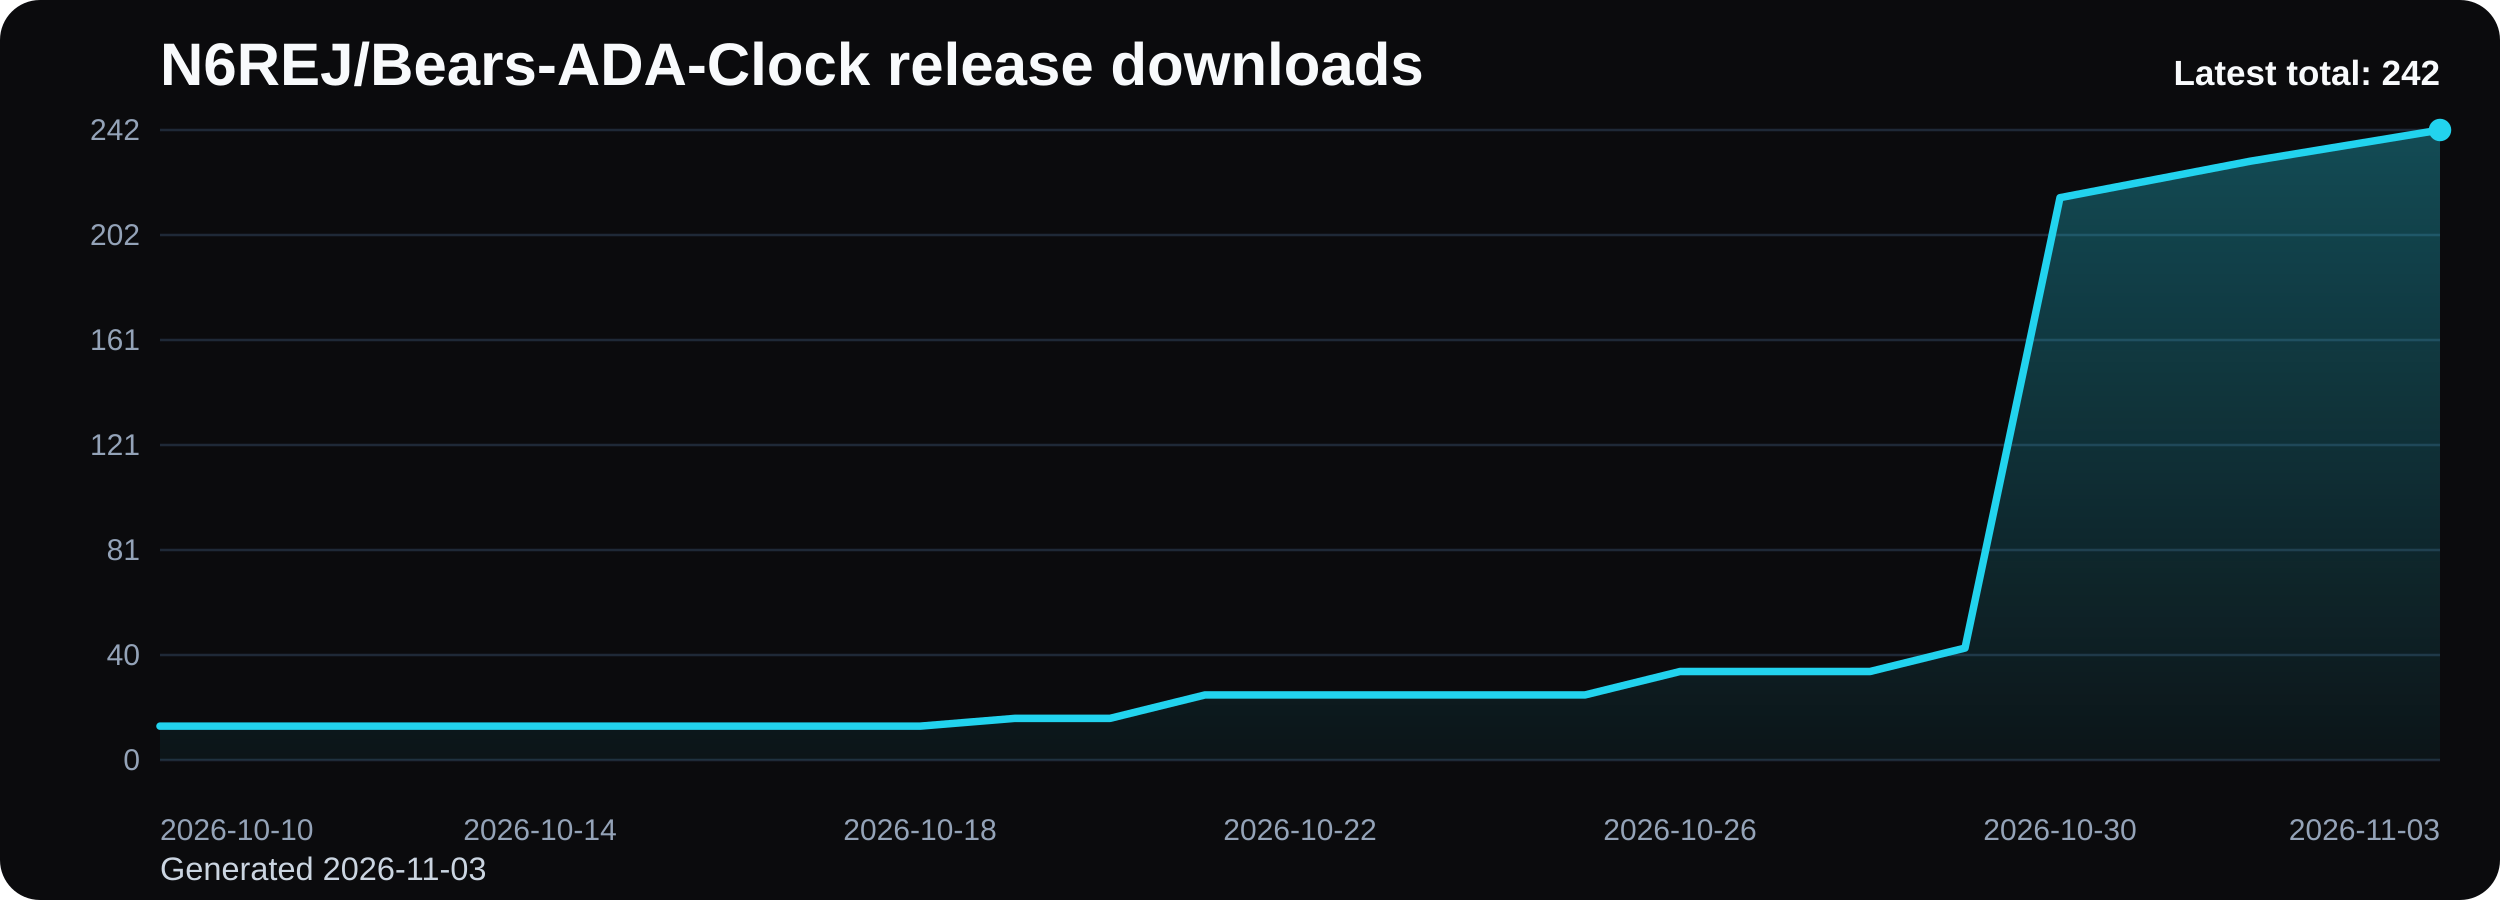
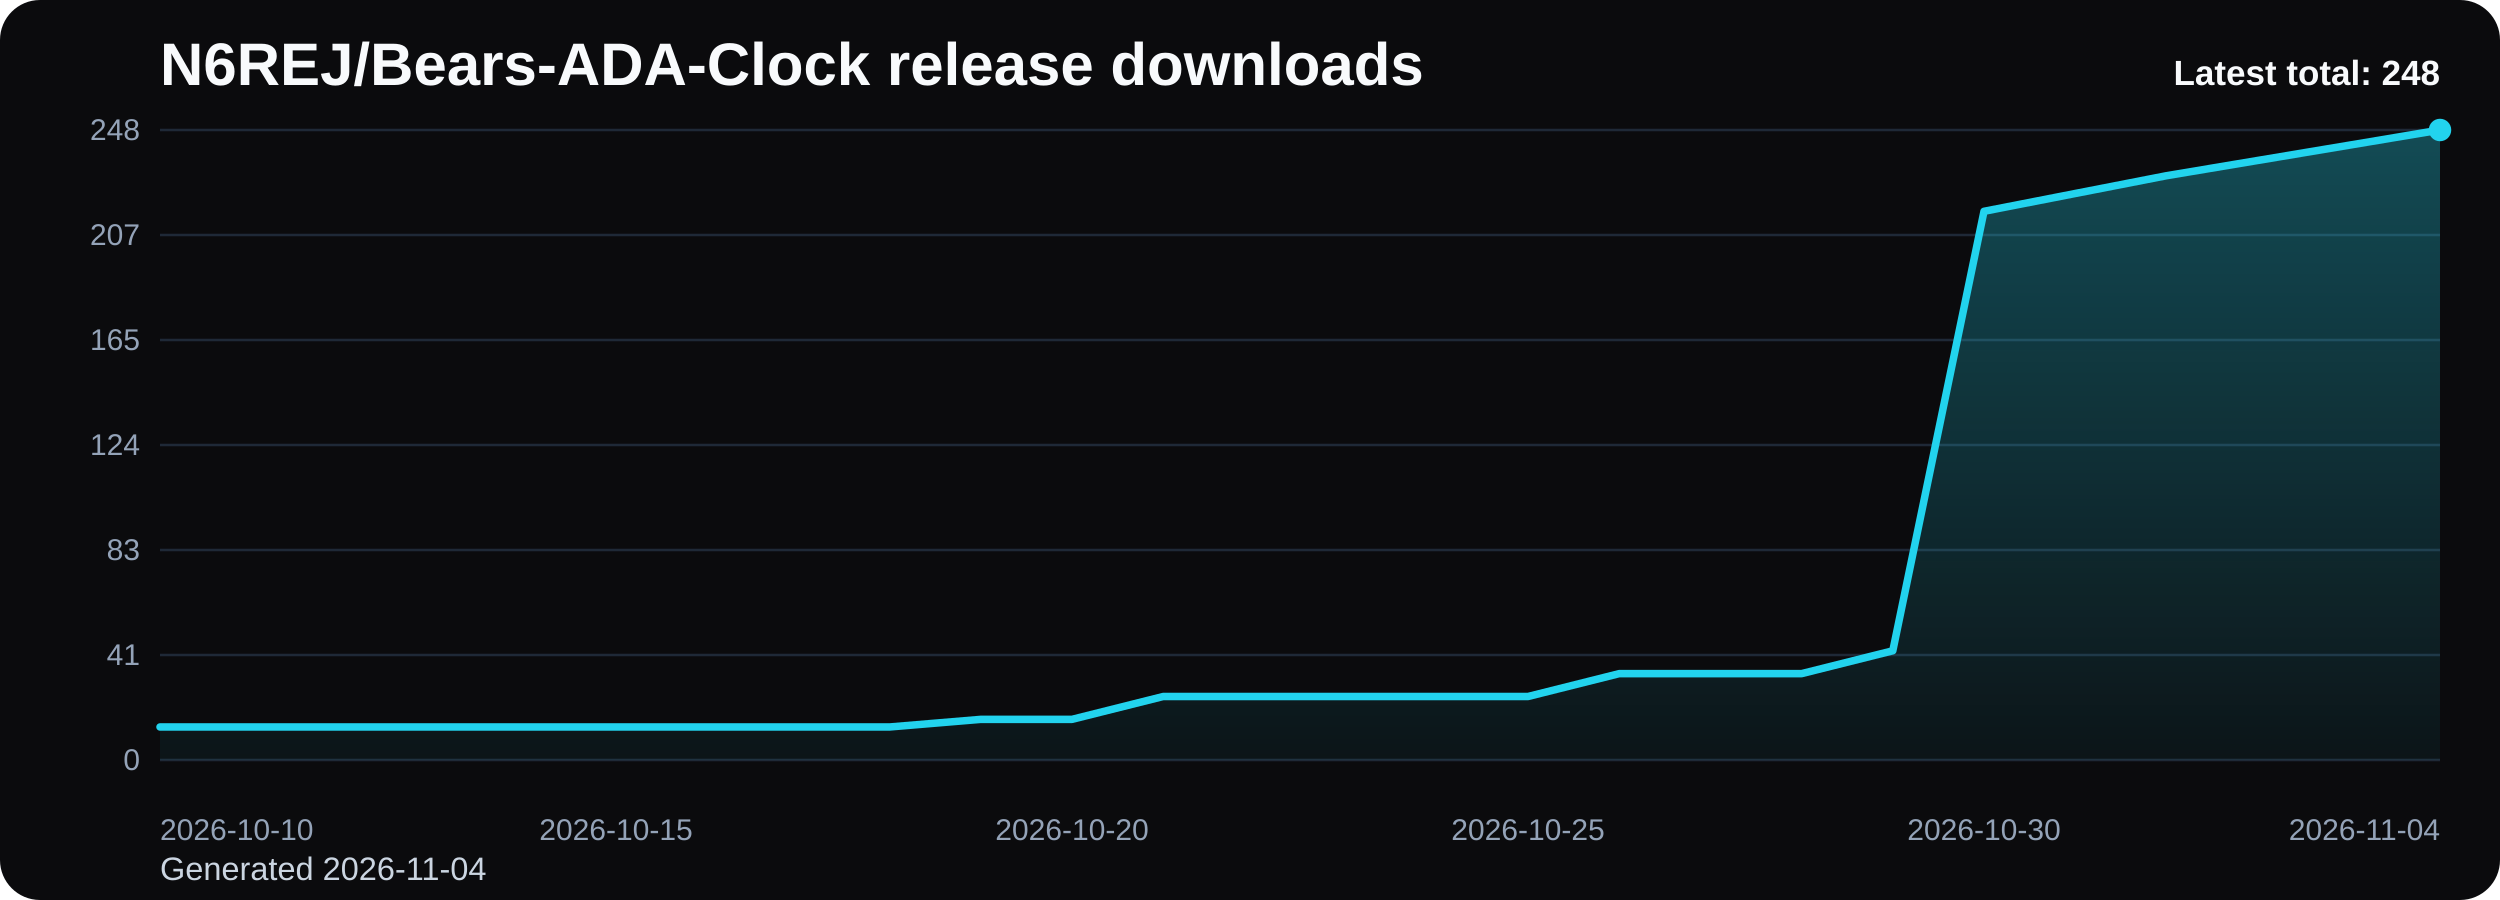
<svg xmlns="http://www.w3.org/2000/svg" viewBox="0 0 1000 360" role="img" aria-label="N6REJ/Bears-ADA-Clock release downloads chart">
  <defs>
    <linearGradient id="fill-total-trend-black" x1="0" y1="0" x2="0" y2="1">
      <stop offset="0%" stop-color="#22d3ee" stop-opacity="0.32" />
      <stop offset="100%" stop-color="#22d3ee" stop-opacity="0.05" />
    </linearGradient>
    <style>
      .bg { fill: #0b0b0d; }
      .title { font: 700 24px Arial, sans-serif; fill: #f8fafc; }
      .sub { font: 400 13px Arial, sans-serif; fill: #cbd5e1; }
      .grid { stroke: #1f2937; stroke-width: 1; }
      .axis { font: 400 12px Arial, sans-serif; fill: #94a3b8; }
      .line { fill: none; stroke: #22d3ee; stroke-width: 3; stroke-linecap: round; stroke-linejoin: round; }
      .dot { fill: #22d3ee; }
      .value { font: 600 11px Arial, sans-serif; fill: #cbd5e1; }
      .latest { font: 700 14px Arial, sans-serif; fill: #f8fafc; }
    </style>
  </defs>
  <rect class="bg" x="0" y="0" width="1000" height="360" rx="16" />
  <text class="title" x="64" y="34">N6REJ/Bears-ADA-Clock release downloads</text>
-   <text class="sub" x="64" y="352">Generated 2026-11-03</text>
+   <text class="sub" x="64" y="352">Generated 2026-11-04</text>
  <line x1="64" y1="52.00" x2="976" y2="52.00" class="grid" />
-   <text x="56" y="56.00" text-anchor="end" class="axis">242</text>
+   <text x="56" y="56.00" text-anchor="end" class="axis">248</text>
  <line x1="64" y1="94.00" x2="976" y2="94.00" class="grid" />
-   <text x="56" y="98.00" text-anchor="end" class="axis">202</text>
+   <text x="56" y="98.00" text-anchor="end" class="axis">207</text>
  <line x1="64" y1="136.00" x2="976" y2="136.00" class="grid" />
-   <text x="56" y="140.00" text-anchor="end" class="axis">161</text>
+   <text x="56" y="140.00" text-anchor="end" class="axis">165</text>
  <line x1="64" y1="178.00" x2="976" y2="178.00" class="grid" />
-   <text x="56" y="182.00" text-anchor="end" class="axis">121</text>
+   <text x="56" y="182.00" text-anchor="end" class="axis">124</text>
  <line x1="64" y1="220.00" x2="976" y2="220.00" class="grid" />
-   <text x="56" y="224.00" text-anchor="end" class="axis">81</text>
+   <text x="56" y="224.00" text-anchor="end" class="axis">83</text>
  <line x1="64" y1="262.00" x2="976" y2="262.00" class="grid" />
-   <text x="56" y="266.00" text-anchor="end" class="axis">40</text>
+   <text x="56" y="266.00" text-anchor="end" class="axis">41</text>
  <line x1="64" y1="304.00" x2="976" y2="304.00" class="grid" />
  <text x="56" y="308.00" text-anchor="end" class="axis">0</text>
-   <path d="M 64.00 304 L 64.00 290.46 L 102.00 290.46 L 140.00 290.46 L 178.00 290.46 L 216.00 290.46 L 254.00 290.46 L 292.00 290.46 L 330.00 290.46 L 368.00 290.46 L 406.00 287.34 L 444.00 287.34 L 482.00 277.97 L 520.00 277.97 L 558.00 277.97 L 596.00 277.97 L 634.00 277.97 L 672.00 268.60 L 710.00 268.60 L 748.00 268.60 L 786.00 259.22 L 824.00 79.07 L 862.00 71.79 L 900.00 64.50 L 938.00 58.25 L 976.00 52.00 L 976.00 304 Z" fill="url(#fill-total-trend-black)" />
-   <polyline class="line" points="64.00,290.46 102.00,290.46 140.00,290.46 178.00,290.46 216.00,290.46 254.00,290.46 292.00,290.46 330.00,290.46 368.00,290.46 406.00,287.34 444.00,287.34 482.00,277.97 520.00,277.97 558.00,277.97 596.00,277.97 634.00,277.97 672.00,268.60 710.00,268.60 748.00,268.60 786.00,259.22 824.00,79.07 862.00,71.79 900.00,64.50 938.00,58.25 976.00,52.00" />
+   <path d="M 64.00 304 L 64.00 290.79 L 100.48 290.79 L 136.96 290.79 L 173.44 290.79 L 209.92 290.79 L 246.40 290.79 L 282.88 290.79 L 319.36 290.79 L 355.84 290.79 L 392.32 287.74 L 428.80 287.74 L 465.28 278.60 L 501.76 278.60 L 538.24 278.60 L 574.72 278.60 L 611.20 278.60 L 647.68 269.45 L 684.16 269.45 L 720.64 269.45 L 757.12 260.31 L 793.60 84.52 L 830.08 77.40 L 866.56 70.29 L 903.04 64.19 L 939.52 58.10 L 976.00 52.00 L 976.00 304 Z" fill="url(#fill-total-trend-black)" />
+   <polyline class="line" points="64.00,290.79 100.48,290.79 136.96,290.79 173.44,290.79 209.92,290.79 246.40,290.79 282.88,290.79 319.36,290.79 355.84,290.79 392.32,287.74 428.80,287.74 465.28,278.60 501.76,278.60 538.24,278.60 574.72,278.60 611.20,278.60 647.68,269.45 684.16,269.45 720.64,269.45 757.12,260.31 793.60,84.52 830.08,77.40 866.56,70.29 903.04,64.19 939.52,58.10 976.00,52.00" />
  <circle class="dot" cx="976.00" cy="52.00" r="4.5" />
  <text class="axis" x="64.00" y="336" text-anchor="start">2026-10-10</text>
-   <text class="axis" x="216.00" y="336" text-anchor="middle">2026-10-14</text>
-   <text class="axis" x="368.00" y="336" text-anchor="middle">2026-10-18</text>
-   <text class="axis" x="520.00" y="336" text-anchor="middle">2026-10-22</text>
-   <text class="axis" x="672.00" y="336" text-anchor="middle">2026-10-26</text>
-   <text class="axis" x="824.00" y="336" text-anchor="middle">2026-10-30</text>
-   <text class="axis" x="976.00" y="336" text-anchor="end">2026-11-03</text>
-   <text class="latest" x="976" y="34" text-anchor="end">Latest total: 242</text>
+   <text class="axis" x="246.40" y="336" text-anchor="middle">2026-10-15</text>
+   <text class="axis" x="428.80" y="336" text-anchor="middle">2026-10-20</text>
+   <text class="axis" x="611.20" y="336" text-anchor="middle">2026-10-25</text>
+   <text class="axis" x="793.60" y="336" text-anchor="middle">2026-10-30</text>
+   <text class="axis" x="976.00" y="336" text-anchor="end">2026-11-04</text>
+   <text class="latest" x="976" y="34" text-anchor="end">Latest total: 248</text>
</svg>
